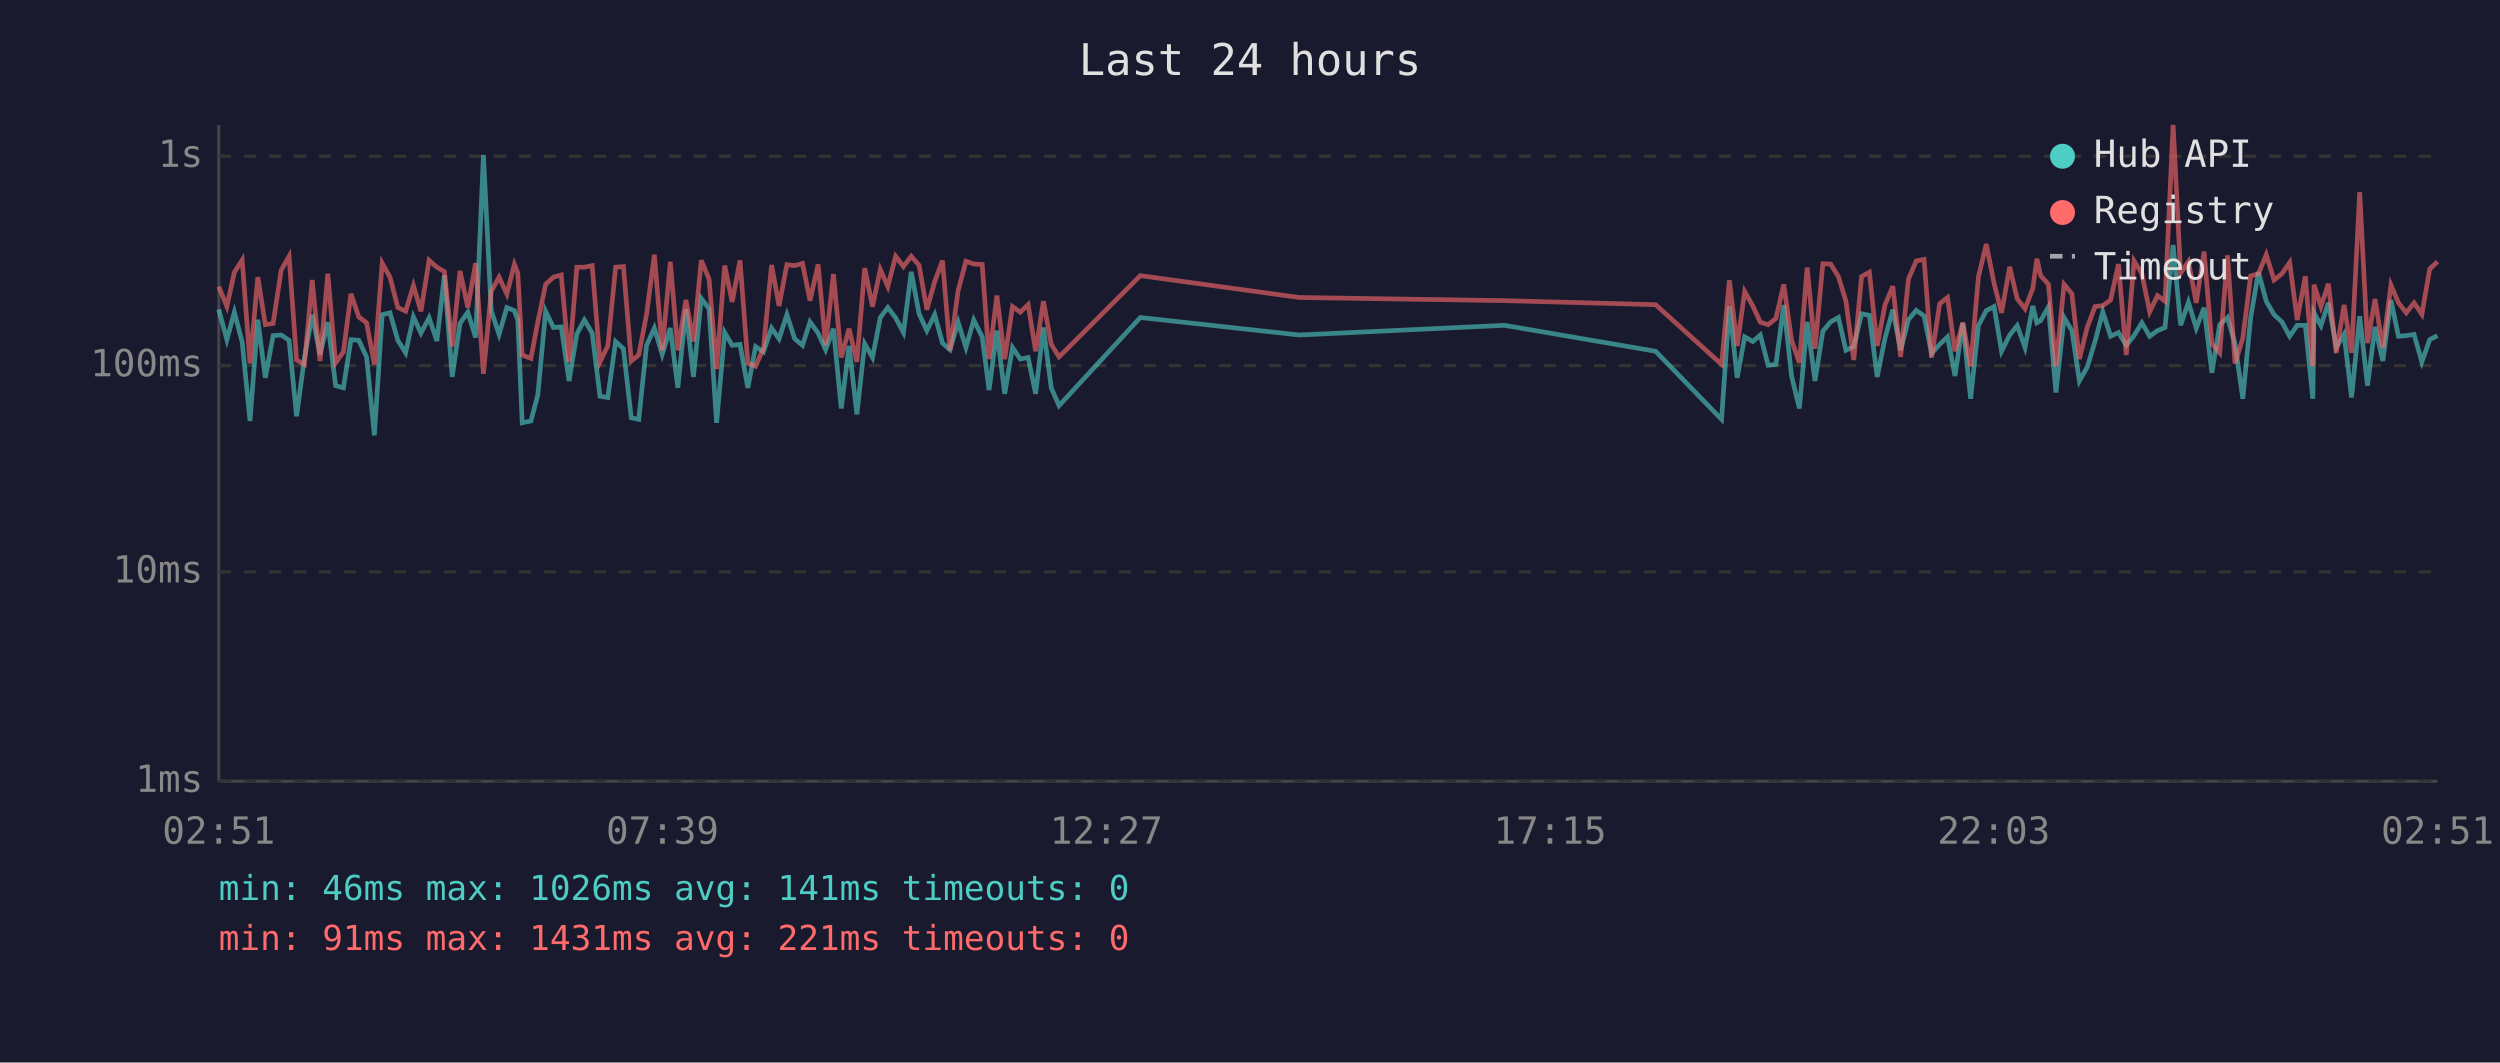
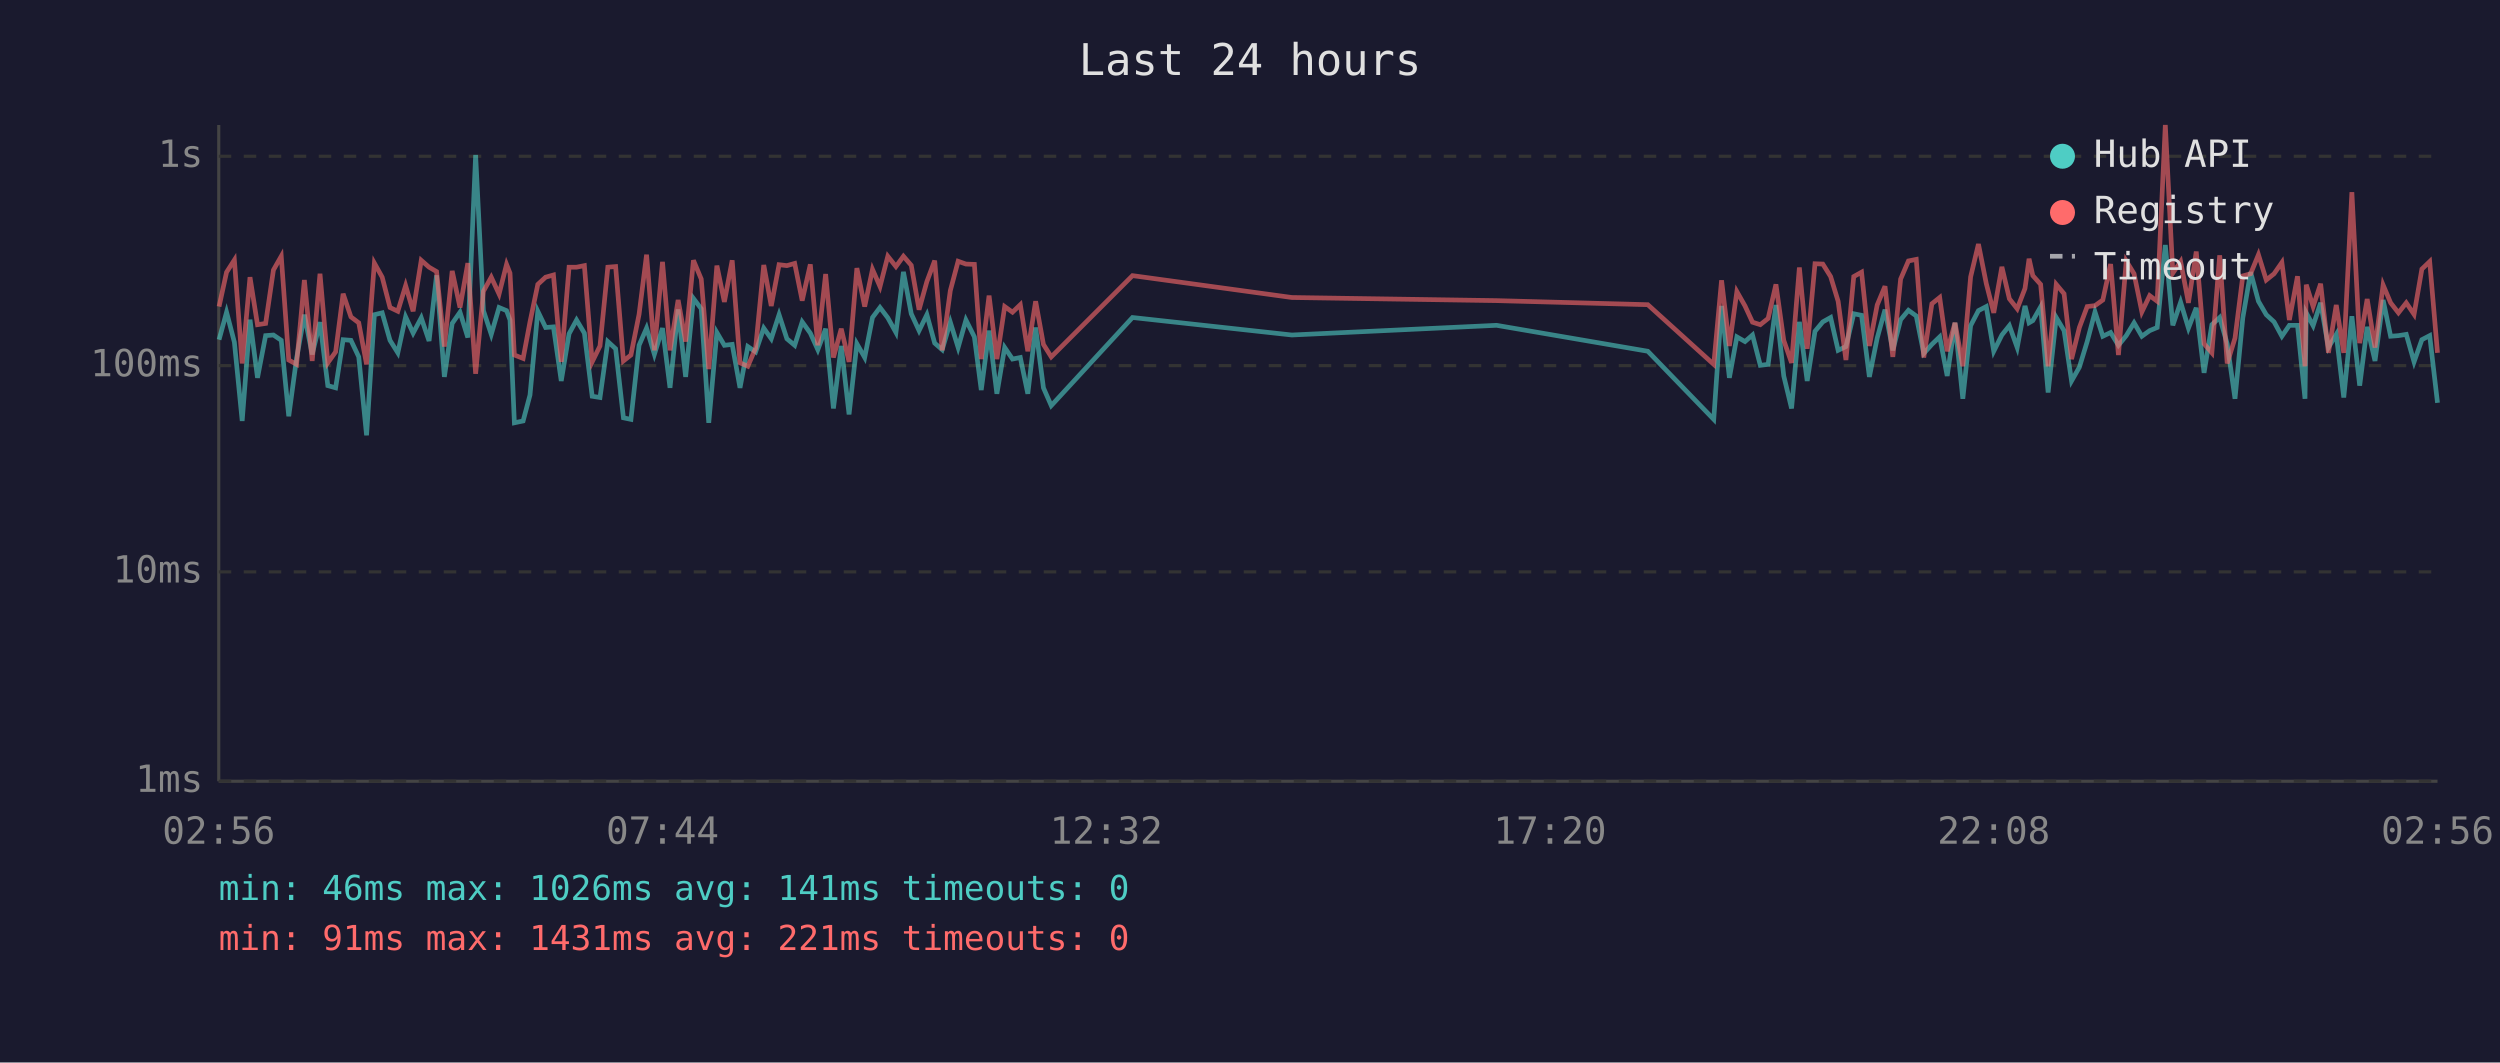
<svg xmlns="http://www.w3.org/2000/svg" viewBox="0 0 800 340" font-family="monospace" font-size="12">
  <rect width="800" height="340" fill="#1a1a2e" />
  <text x="400" y="24" fill="#e0e0e0" font-size="14" text-anchor="middle">Last 24 hours</text>
  <line x1="70" y1="40" x2="70" y2="250" stroke="#444" stroke-width="1" />
  <line x1="70" y1="250" x2="780" y2="250" stroke="#444" stroke-width="1" />
  <line x1="70" y1="250" x2="780" y2="250" stroke="#333" stroke-width="1" stroke-dasharray="4" />
  <text x="65" y="250" fill="#888" text-anchor="end" dominant-baseline="middle">1ms</text>
  <line x1="70" y1="183" x2="780" y2="183" stroke="#333" stroke-width="1" stroke-dasharray="4" />
  <text x="65" y="183" fill="#888" text-anchor="end" dominant-baseline="middle">10ms</text>
  <line x1="70" y1="117" x2="780" y2="117" stroke="#333" stroke-width="1" stroke-dasharray="4" />
  <text x="65" y="117" fill="#888" text-anchor="end" dominant-baseline="middle">100ms</text>
  <line x1="70" y1="50" x2="780" y2="50" stroke="#333" stroke-width="1" stroke-dasharray="4" />
  <text x="65" y="50" fill="#888" text-anchor="end" dominant-baseline="middle">1s</text>
-   <text x="70" y="270" fill="#888" text-anchor="middle">02:51</text>
-   <text x="212" y="270" fill="#888" text-anchor="middle">07:39</text>
-   <text x="354" y="270" fill="#888" text-anchor="middle">12:27</text>
-   <text x="496" y="270" fill="#888" text-anchor="middle">17:15</text>
-   <text x="638" y="270" fill="#888" text-anchor="middle">22:03</text>
-   <text x="780" y="270" fill="#888" text-anchor="middle">02:51</text>
-   <polyline points="70.0,99.0 72.6,108.7 75.0,99.9 77.5,109.5 80.0,134.7 82.5,102.3 84.9,120.9 87.4,107.4 90.0,107.2 92.5,108.9 94.9,133.2 97.4,114.7 99.9,100.7 102.4,113.4 104.9,103.1 107.4,123.4 109.9,124.1 112.3,108.7 114.8,108.9 117.3,114.2 119.8,139.3 122.3,100.7 124.8,100.1 127.3,108.9 129.8,112.9 132.3,101.4 134.7,106.6 137.3,101.7 139.8,109.1 142.2,88.1 144.7,120.6 147.2,103.5 149.7,99.9 152.2,108.0 154.7,49.6 157.2,99.4 159.7,107.0 162.2,98.4 164.6,99.4 165.7,102.4 167.1,135.3 169.9,134.7 172.1,126.4 174.6,99.6 177.1,104.8 179.6,104.6 182.1,121.9 184.6,106.8 187.0,102.4 189.5,106.6 192.0,126.8 194.5,127.2 197.0,109.3 199.5,111.6 202.0,133.7 204.4,134.2 206.9,110.5 209.4,105.0 211.9,113.4 214.5,105.0 216.9,124.1 219.5,99.0 221.9,120.6 224.4,95.5 226.9,98.8 229.3,135.3 231.9,106.4 234.3,110.5 236.8,110.2 239.3,124.1 241.8,110.9 244.3,112.6 246.9,105.0 249.3,108.4 251.8,100.7 254.3,108.4 256.8,110.5 259.2,103.0 261.8,106.6 264.2,111.9 266.7,105.2 269.2,130.7 271.7,110.7 274.2,132.6 276.7,110.0 279.2,114.4 281.7,101.6 284.1,98.4 286.6,101.7 289.1,106.4 291.6,87.0 294.1,100.4 296.6,105.8 299.1,100.7 301.6,109.8 304.0,111.9 306.6,103.1 309.1,111.2 311.6,102.4 314.3,107.8 316.5,124.8 319.0,105.8 321.5,126.0 324.0,111.2 326.5,114.9 329.0,114.4 331.4,126.0 333.9,104.8 336.4,124.1 338.9,129.8 364.9,101.6 415.8,107.2 481.4,104.1 529.8,112.4 550.9,134.2 553.4,97.9 555.9,120.9 558.3,107.8 560.9,109.3 563.3,107.2 565.8,116.9 568.3,116.6 570.8,97.6 573.3,120.3 575.8,130.7 578.3,103.0 580.8,121.9 583.3,106.0 585.8,103.0 588.3,101.6 590.7,112.1 593.2,110.9 595.7,100.4 598.2,100.9 600.7,120.6 603.2,108.2 605.7,99.1 608.2,112.1 610.7,102.3 613.2,99.3 615.7,101.1 618.1,113.1 620.7,110.2 623.2,107.8 625.6,120.3 628.1,103.3 630.6,127.6 633.1,104.2 635.6,99.4 638.1,98.1 640.5,112.4 643.1,107.2 645.5,104.2 648.0,111.2 650.5,97.9 651.8,103.3 653.0,102.6 655.5,98.2 657.9,125.6 660.5,101.6 663.0,105.8 665.4,121.9 667.9,117.5 670.4,109.3 672.9,99.8 675.4,107.6 677.9,106.4 680.4,110.5 682.9,107.4 685.4,103.3 687.9,107.6 690.4,105.8 692.8,104.8 695.4,78.4 697.8,104.1 700.3,96.7 702.8,105.0 705.3,98.5 707.8,119.3 710.3,103.9 712.8,101.6 715.2,110.0 717.7,127.6 720.2,101.7 722.7,87.1 725.2,96.4 727.7,100.7 730.2,103.0 732.7,107.6 735.1,104.1 737.7,104.1 740.1,127.6 740.5,100.1 742.7,104.2 745.1,96.9 747.6,111.2 750.1,107.0 752.5,127.2 755.1,101.2 757.6,123.4 760.0,104.6 762.5,115.5 765.1,96.0 767.5,107.6 770.0,107.4 772.5,107.0 775.0,115.8 777.5,108.7 780.0,107.4" fill="none" stroke="#4ecdc4" stroke-width="1.5" opacity="0.6" />
-   <polyline points="70.0,91.7 72.6,98.1 75.0,87.1 77.5,83.2 80.0,116.3 82.5,88.7 84.9,103.9 87.4,103.5 90.0,86.4 92.5,82.0 94.9,115.2 97.4,116.6 99.9,89.6 102.4,115.5 104.9,87.6 107.4,116.1 109.9,112.6 112.3,94.0 114.8,101.4 117.3,103.3 119.8,116.6 122.3,84.2 124.8,88.7 127.3,98.4 129.8,99.6 132.3,91.4 134.7,99.6 137.3,83.3 139.8,85.5 142.2,86.9 144.7,110.9 147.2,86.7 149.7,98.4 152.2,84.2 154.7,119.6 157.2,93.2 159.7,88.7 162.2,94.1 164.6,84.6 165.7,87.4 167.1,113.6 169.9,114.7 172.1,103.0 174.6,91.0 177.1,88.7 179.6,88.0 182.1,115.8 184.6,85.5 187.0,85.5 189.5,85.0 192.0,115.8 194.5,110.7 197.0,85.5 199.5,85.3 202.0,115.5 204.4,113.6 206.9,100.6 209.4,81.5 211.9,112.1 214.5,83.8 216.9,112.1 219.5,96.0 221.9,109.3 224.4,83.3 226.9,89.3 229.3,118.1 231.9,85.0 234.3,96.6 236.8,83.3 239.3,116.1 241.8,117.2 244.3,111.4 246.9,84.8 249.3,97.9 251.8,84.7 254.3,85.0 256.8,84.3 259.2,96.2 261.8,84.6 264.2,110.5 266.7,87.7 269.2,114.4 271.7,105.2 274.2,115.8 276.7,85.8 279.2,98.1 281.7,86.2 284.1,91.7 286.6,82.0 289.1,85.3 291.6,82.0 294.1,84.9 296.6,99.1 299.1,90.1 301.6,83.4 304.0,112.1 306.6,93.0 309.1,83.6 311.6,84.5 314.3,84.6 316.5,114.9 319.0,94.6 321.5,114.9 324.0,98.1 326.5,99.9 329.0,97.5 331.4,112.4 333.9,96.4 336.4,110.2 338.9,114.2 364.9,88.2 415.8,95.2 481.4,96.2 529.8,97.5 550.9,116.6 553.4,89.7 555.9,110.7 558.3,93.3 560.9,97.9 563.3,103.1 565.8,103.9 568.3,101.9 570.8,91.0 573.3,108.9 575.8,116.1 578.3,85.6 580.8,111.6 583.3,84.4 585.8,84.5 588.3,88.5 590.7,96.4 593.2,115.2 595.7,88.5 598.2,87.1 600.7,110.7 603.2,97.6 605.7,91.6 608.2,114.2 610.7,89.3 613.2,83.5 615.7,83.0 618.1,114.4 620.7,97.2 623.2,95.2 625.6,112.4 628.1,103.3 630.6,117.2 633.1,88.6 635.6,78.1 638.1,90.7 640.5,100.1 643.1,85.4 645.5,95.6 648.0,98.8 650.5,92.3 651.8,82.8 653.0,88.2 655.5,91.0 657.9,117.2 660.5,91.0 663.0,94.0 665.4,114.9 667.9,104.8 670.4,98.1 672.9,97.8 675.4,96.0 677.9,84.5 680.4,113.6 682.9,83.5 685.4,87.6 687.9,99.8 690.4,94.6 692.8,96.4 695.4,40.0 697.8,87.4 700.3,83.7 702.8,96.9 705.3,80.5 707.8,110.0 710.3,112.9 712.8,81.7 715.2,116.3 717.7,108.2 720.2,88.3 722.7,87.6 725.2,81.5 727.7,89.6 730.2,87.6 732.7,84.0 735.1,102.4 737.7,88.4 740.1,117.2 740.5,91.1 742.7,98.1 745.1,90.8 747.6,112.9 750.1,97.6 752.5,112.9 755.1,61.5 757.6,109.8 760.0,95.7 762.5,111.2 765.1,91.2 767.5,96.9 770.0,100.1 772.5,96.9 775.0,100.6 777.5,86.1 780.0,83.7" fill="none" stroke="#ff6b6b" stroke-width="1.5" opacity="0.6" />
+   <text x="70" y="270" fill="#888" text-anchor="middle">02:56</text>
+   <text x="212" y="270" fill="#888" text-anchor="middle">07:44</text>
+   <text x="354" y="270" fill="#888" text-anchor="middle">12:32</text>
+   <text x="496" y="270" fill="#888" text-anchor="middle">17:20</text>
+   <text x="638" y="270" fill="#888" text-anchor="middle">22:08</text>
+   <text x="780" y="270" fill="#888" text-anchor="middle">02:56</text>
+   <polyline points="70.1,108.7 72.5,99.9 75.0,109.5 77.5,134.7 80.0,102.3 82.4,120.9 85.0,107.4 87.5,107.2 90.0,108.9 92.4,133.2 94.9,114.7 97.4,100.7 99.9,113.4 102.4,103.1 104.9,123.4 107.4,124.1 109.8,108.7 112.3,108.9 114.8,114.2 117.3,139.3 119.8,100.7 122.3,100.1 124.8,108.9 127.3,112.9 129.8,101.4 132.2,106.6 134.8,101.7 137.3,109.1 139.7,88.1 142.2,120.6 144.7,103.5 147.2,99.9 149.7,108.0 152.2,49.6 154.7,99.4 157.2,107.0 159.7,98.4 162.1,99.4 163.2,102.4 164.6,135.3 167.4,134.7 169.6,126.4 172.1,99.6 174.6,104.8 177.1,104.6 179.6,121.9 182.1,106.8 184.5,102.4 187.0,106.6 189.5,126.8 192.0,127.2 194.5,109.3 197.0,111.6 199.5,133.7 201.9,134.2 204.5,110.5 206.9,105.0 209.4,113.4 212.0,105.0 214.4,124.1 217.0,99.0 219.4,120.6 221.9,95.5 224.4,98.8 226.8,135.3 229.4,106.4 231.8,110.5 234.3,110.2 236.8,124.1 239.3,110.9 241.8,112.6 244.4,105.0 246.8,108.4 249.3,100.7 251.8,108.4 254.3,110.5 256.7,103.0 259.3,106.6 261.7,111.9 264.2,105.2 266.7,130.7 269.2,110.7 271.7,132.6 274.2,110.0 276.7,114.4 279.2,101.6 281.6,98.4 284.1,101.7 286.7,106.4 289.1,87.0 291.6,100.4 294.1,105.8 296.6,100.7 299.1,109.8 301.5,111.9 304.1,103.1 306.6,111.2 309.1,102.4 311.8,107.8 314.0,124.8 316.5,105.8 319.0,126.0 321.5,111.2 324.0,114.9 326.5,114.4 328.9,126.0 331.4,104.8 333.9,124.1 336.4,129.8 362.4,101.6 413.4,107.2 478.9,104.1 527.3,112.4 548.4,134.2 550.9,97.9 553.4,120.9 555.8,107.8 558.4,109.3 560.8,107.2 563.3,116.9 565.8,116.6 568.3,97.6 570.8,120.3 573.3,130.7 575.8,103.0 578.3,121.9 580.8,106.0 583.3,103.0 585.8,101.6 588.2,112.1 590.7,110.9 593.2,100.4 595.7,100.9 598.2,120.6 600.7,108.2 603.2,99.1 605.7,112.1 608.2,102.3 610.7,99.3 613.2,101.1 615.6,113.1 618.2,110.2 620.7,107.8 623.1,120.3 625.6,103.3 628.1,127.6 630.6,104.2 633.1,99.4 635.6,98.1 638.0,112.4 640.6,107.2 643.0,104.2 645.5,111.2 648.0,97.9 649.3,103.3 650.5,102.6 653.0,98.2 655.4,125.6 658.0,101.6 660.5,105.8 662.9,121.9 665.4,117.5 667.9,109.3 670.4,99.8 672.9,107.6 675.4,106.4 677.9,110.5 680.4,107.4 682.9,103.3 685.4,107.6 687.9,105.8 690.3,104.8 692.9,78.4 695.3,104.1 697.8,96.7 700.3,105.0 702.8,98.5 705.3,119.3 707.8,103.9 710.3,101.6 712.7,110.0 715.2,127.6 717.7,101.7 720.2,87.1 722.7,96.4 725.2,100.7 727.7,103.0 730.2,107.6 732.6,104.1 735.2,104.1 737.6,127.6 738.0,100.1 740.2,104.2 742.6,96.9 745.1,111.2 747.6,107.0 750.0,127.2 752.6,101.2 755.1,123.4 757.5,104.6 760.0,115.5 762.6,96.0 765.0,107.6 767.5,107.4 770.0,107.0 772.5,115.8 775.0,108.7 777.5,107.4 780.0,128.9" fill="none" stroke="#4ecdc4" stroke-width="1.5" opacity="0.6" />
+   <polyline points="70.1,98.1 72.5,87.1 75.0,83.2 77.5,116.3 80.0,88.7 82.4,103.9 85.0,103.5 87.5,86.4 90.0,82.0 92.4,115.2 94.9,116.6 97.4,89.6 99.9,115.5 102.4,87.6 104.9,116.1 107.4,112.6 109.8,94.0 112.3,101.4 114.8,103.3 117.3,116.6 119.8,84.2 122.3,88.7 124.8,98.4 127.3,99.6 129.8,91.4 132.2,99.6 134.8,83.3 137.3,85.5 139.7,86.9 142.2,110.9 144.7,86.7 147.2,98.4 149.7,84.2 152.2,119.6 154.7,93.2 157.2,88.7 159.7,94.1 162.1,84.6 163.2,87.4 164.6,113.6 167.4,114.7 169.6,103.0 172.1,91.0 174.6,88.7 177.1,88.0 179.6,115.8 182.1,85.5 184.5,85.5 187.0,85.0 189.5,115.8 192.0,110.7 194.5,85.5 197.0,85.3 199.5,115.5 201.9,113.6 204.5,100.6 206.9,81.5 209.4,112.1 212.0,83.8 214.4,112.1 217.0,96.0 219.4,109.3 221.9,83.3 224.4,89.3 226.8,118.1 229.4,85.0 231.8,96.6 234.3,83.3 236.8,116.1 239.3,117.2 241.8,111.4 244.4,84.8 246.8,97.9 249.3,84.7 251.8,85.0 254.3,84.3 256.7,96.2 259.3,84.6 261.7,110.5 264.2,87.7 266.7,114.4 269.2,105.2 271.7,115.8 274.2,85.8 276.7,98.1 279.2,86.2 281.6,91.7 284.1,82.0 286.7,85.3 289.1,82.0 291.6,84.9 294.1,99.1 296.6,90.1 299.1,83.4 301.5,112.1 304.1,93.0 306.6,83.6 309.1,84.5 311.8,84.6 314.0,114.9 316.5,94.6 319.0,114.9 321.5,98.1 324.0,99.9 326.5,97.5 328.9,112.4 331.4,96.4 333.9,110.2 336.4,114.2 362.4,88.2 413.4,95.2 478.9,96.2 527.3,97.5 548.4,116.6 550.9,89.7 553.4,110.7 555.8,93.3 558.4,97.9 560.8,103.1 563.3,103.9 565.8,101.9 568.3,91.0 570.8,108.9 573.3,116.1 575.8,85.6 578.3,111.6 580.8,84.4 583.3,84.5 585.8,88.5 588.2,96.4 590.7,115.2 593.2,88.5 595.7,87.1 598.2,110.7 600.7,97.6 603.2,91.6 605.7,114.2 608.2,89.3 610.7,83.5 613.2,83.0 615.6,114.4 618.2,97.2 620.7,95.2 623.1,112.4 625.6,103.3 628.1,117.2 630.6,88.6 633.1,78.1 635.6,90.7 638.0,100.1 640.6,85.4 643.0,95.6 645.5,98.8 648.0,92.3 649.3,82.8 650.5,88.2 653.0,91.0 655.4,117.2 658.0,91.0 660.5,94.0 662.9,114.9 665.4,104.8 667.9,98.1 670.4,97.8 672.9,96.0 675.4,84.5 677.9,113.6 680.4,83.5 682.9,87.6 685.4,99.8 687.9,94.6 690.3,96.4 692.9,40.0 695.3,87.4 697.8,83.7 700.3,96.9 702.8,80.5 705.3,110.0 707.8,112.9 710.3,81.7 712.7,116.3 715.2,108.2 717.7,88.3 720.2,87.6 722.7,81.5 725.2,89.6 727.7,87.6 730.2,84.0 732.6,102.4 735.2,88.4 737.6,117.2 738.0,91.1 740.2,98.1 742.6,90.8 745.1,112.9 747.6,97.6 750.0,112.9 752.6,61.5 755.1,109.8 757.5,95.7 760.0,111.2 762.6,91.2 765.0,96.9 767.5,100.1 770.0,96.9 772.5,100.6 775.0,86.1 777.5,83.7 780.0,112.9" fill="none" stroke="#ff6b6b" stroke-width="1.5" opacity="0.6" />
  <circle cx="660" cy="50" r="4" fill="#4ecdc4" />
  <text x="670" y="50" fill="#e0e0e0" dominant-baseline="middle">Hub API</text>
  <circle cx="660" cy="68" r="4" fill="#ff6b6b" />
  <text x="670" y="68" fill="#e0e0e0" dominant-baseline="middle">Registry</text>
  <line x1="656" y1="82" x2="664" y2="82" stroke="#e0e0e0" stroke-width="1.5" stroke-dasharray="4,3" opacity="0.7" />
  <text x="670" y="86" fill="#e0e0e0" dominant-baseline="middle">Timeout</text>
  <text x="70" y="288" fill="#4ecdc4" font-size="11">min: 46ms  max: 1026ms  avg: 141ms  timeouts: 0</text>
  <text x="70" y="304" fill="#ff6b6b" font-size="11">min: 91ms  max: 1431ms  avg: 221ms  timeouts: 0</text>
</svg>
